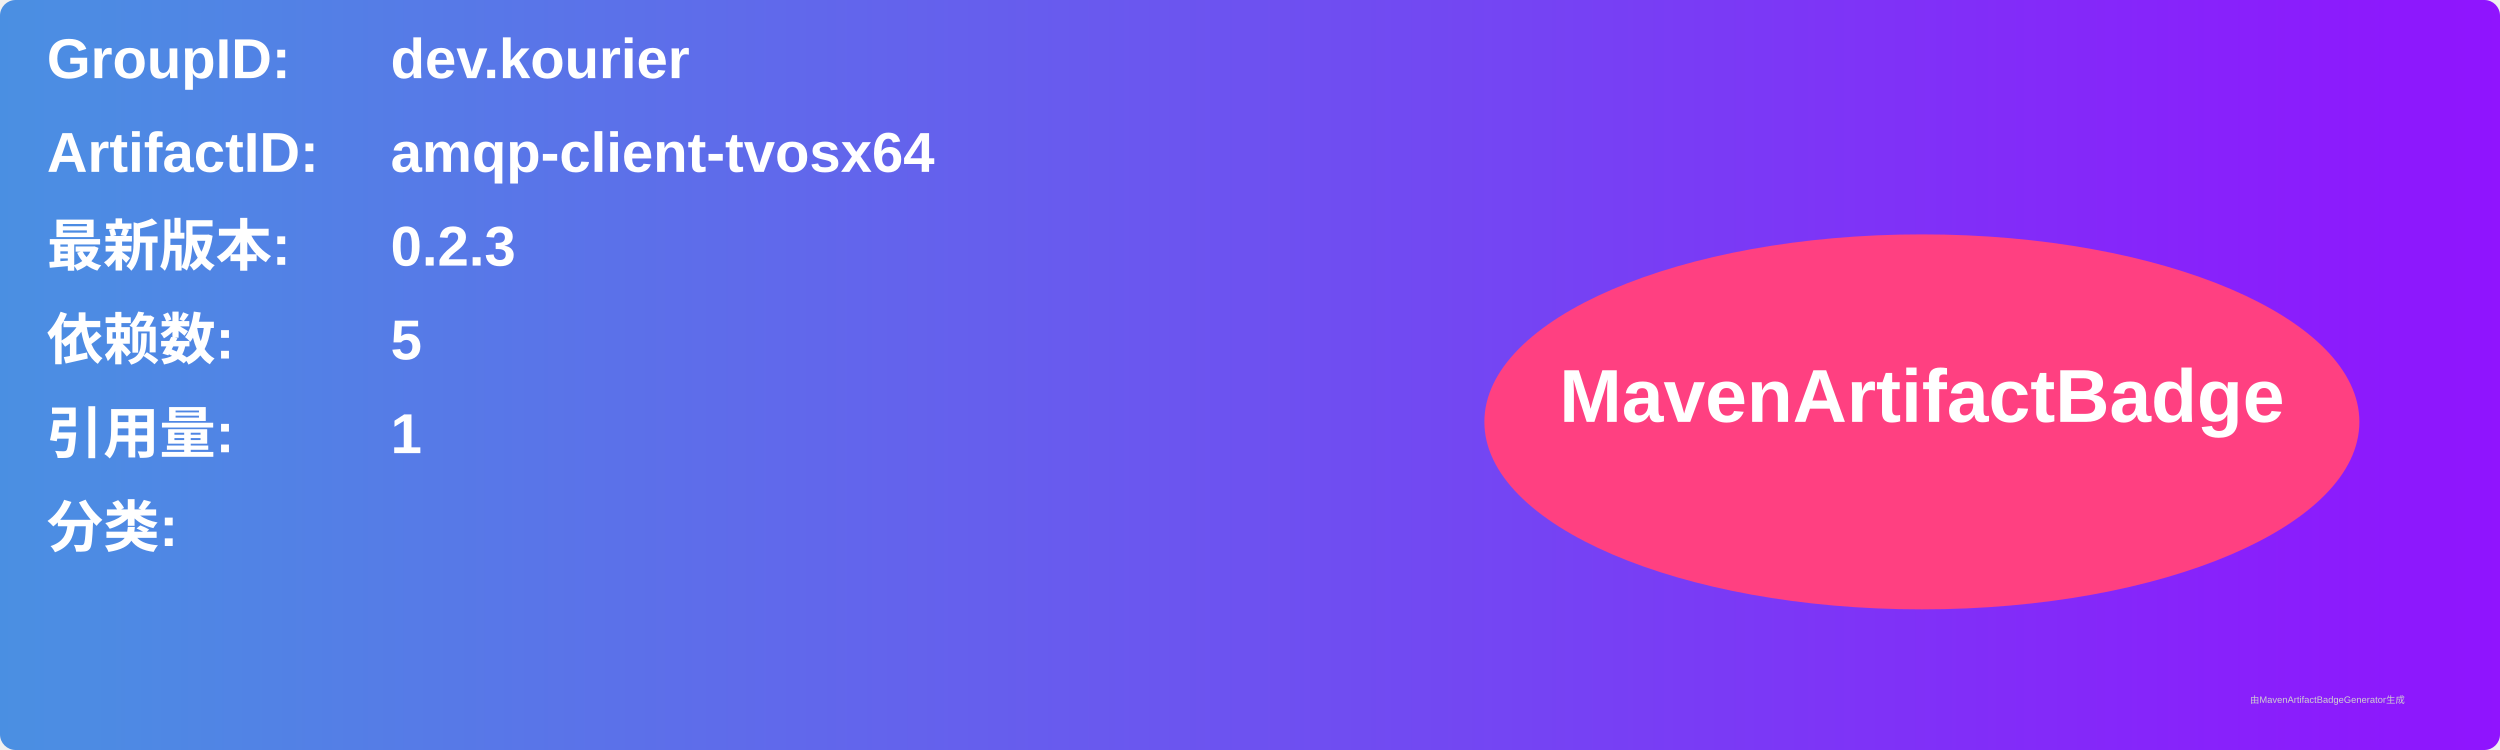
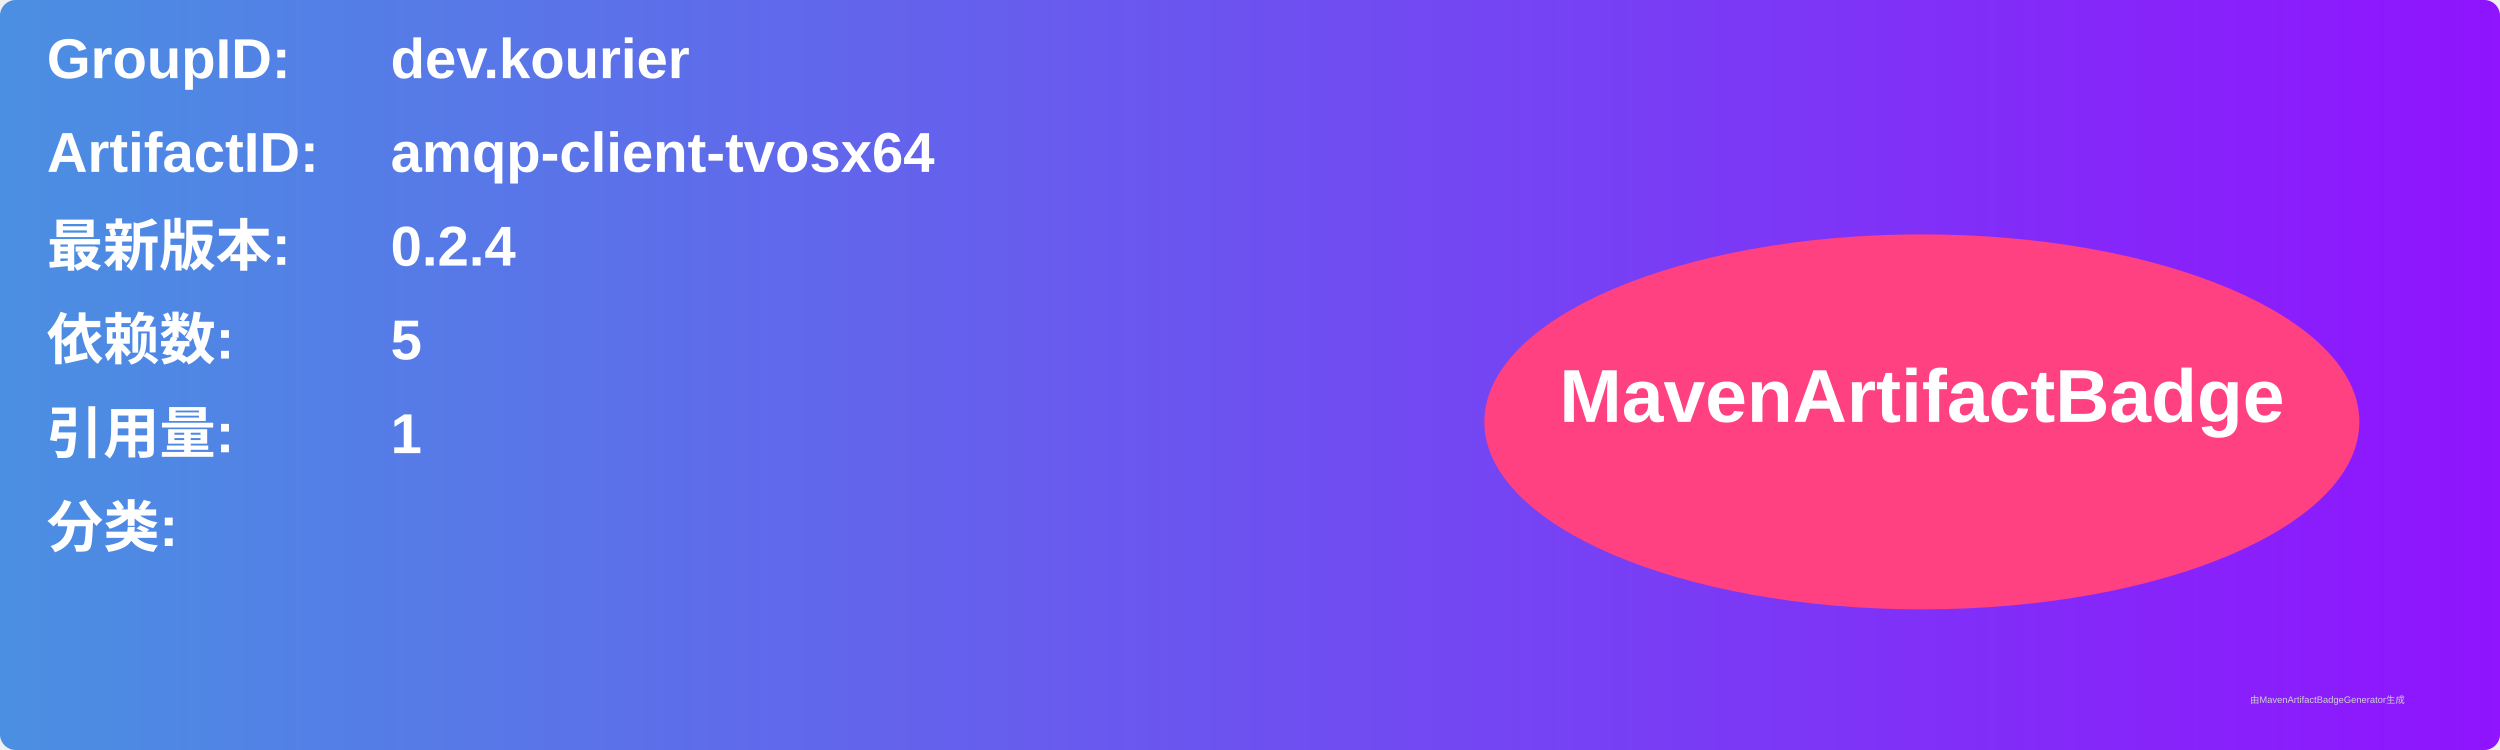
<svg xmlns="http://www.w3.org/2000/svg" width="800" height="240" viewBox="0 0 800 240">
  <linearGradient id="grad" x1="0%" y1="0%" x2="100%" y2="0%">
    <stop offset="0%" stop-color="#4a90e2" />
    <stop offset="100%" stop-color="#9013fe" />
  </linearGradient>
  <rect width="100%" height="100%" rx="5" ry="5" fill="url(#grad)" />
  <g transform="translate(15, 15)">
    <text x="0" y="10" font-family="Arial" font-size="18" fill="white" font-weight="bold" width="260">GroupID:</text>
    <text x="110" y="10" font-family="Arial" font-size="18" fill="white" font-weight="bold" width="460">dev.kourier</text>
    <text x="0" y="40" font-family="Arial" font-size="18" fill="white" font-weight="bold" width="260">ArtifactID:</text>
    <text x="110" y="40" font-family="Arial" font-size="18" fill="white" font-weight="bold" width="460">amqp-client-tvosx64</text>
    <text x="0" y="70" font-family="Arial" font-size="18" fill="white" font-weight="bold">最新版本:</text>
    <text x="110" y="70" font-family="Arial" font-size="18" fill="white" font-weight="bold">
-       <tspan font-weight="bold">0.2.3</tspan>
+       <tspan font-weight="bold">0.2.4</tspan>
    </text>
    <text x="0" y="100" font-family="Arial" font-size="18" fill="white" font-weight="bold">依赖数: </text>
    <text x="110" y="100" font-family="Arial" font-size="18" fill="white">
      <tspan font-weight="bold">5</tspan>
    </text>
    <text x="0" y="130" font-family="Arial" font-size="18" fill="white" font-weight="bold">引用量: </text>
    <text x="110" y="130" font-family="Arial" font-size="18" fill="white">
      <tspan font-weight="bold">1</tspan>
    </text>
    <text x="0" y="160" font-family="Arial" font-size="18" fill="white" font-weight="bold">分类:</text>
    <text x="10" y="190" font-family="Arial" font-size="10" fill="white">
      <tspan font-weight="bold" />
    </text>
    <ellipse cx="600" cy="120" rx="140" ry="60" fill="#ff4081" />
    <text x="600" y="120" text-anchor="middle" font-family="Arial" font-size="24" fill="white" font-weight="bold">MavenArtifactBadge</text>
  </g>
  <text x="720" y="225" font-family="Arial" font-size="3" fill="#d0d0d0">由MavenArtifactBadgeGenerator生成</text>
</svg>
